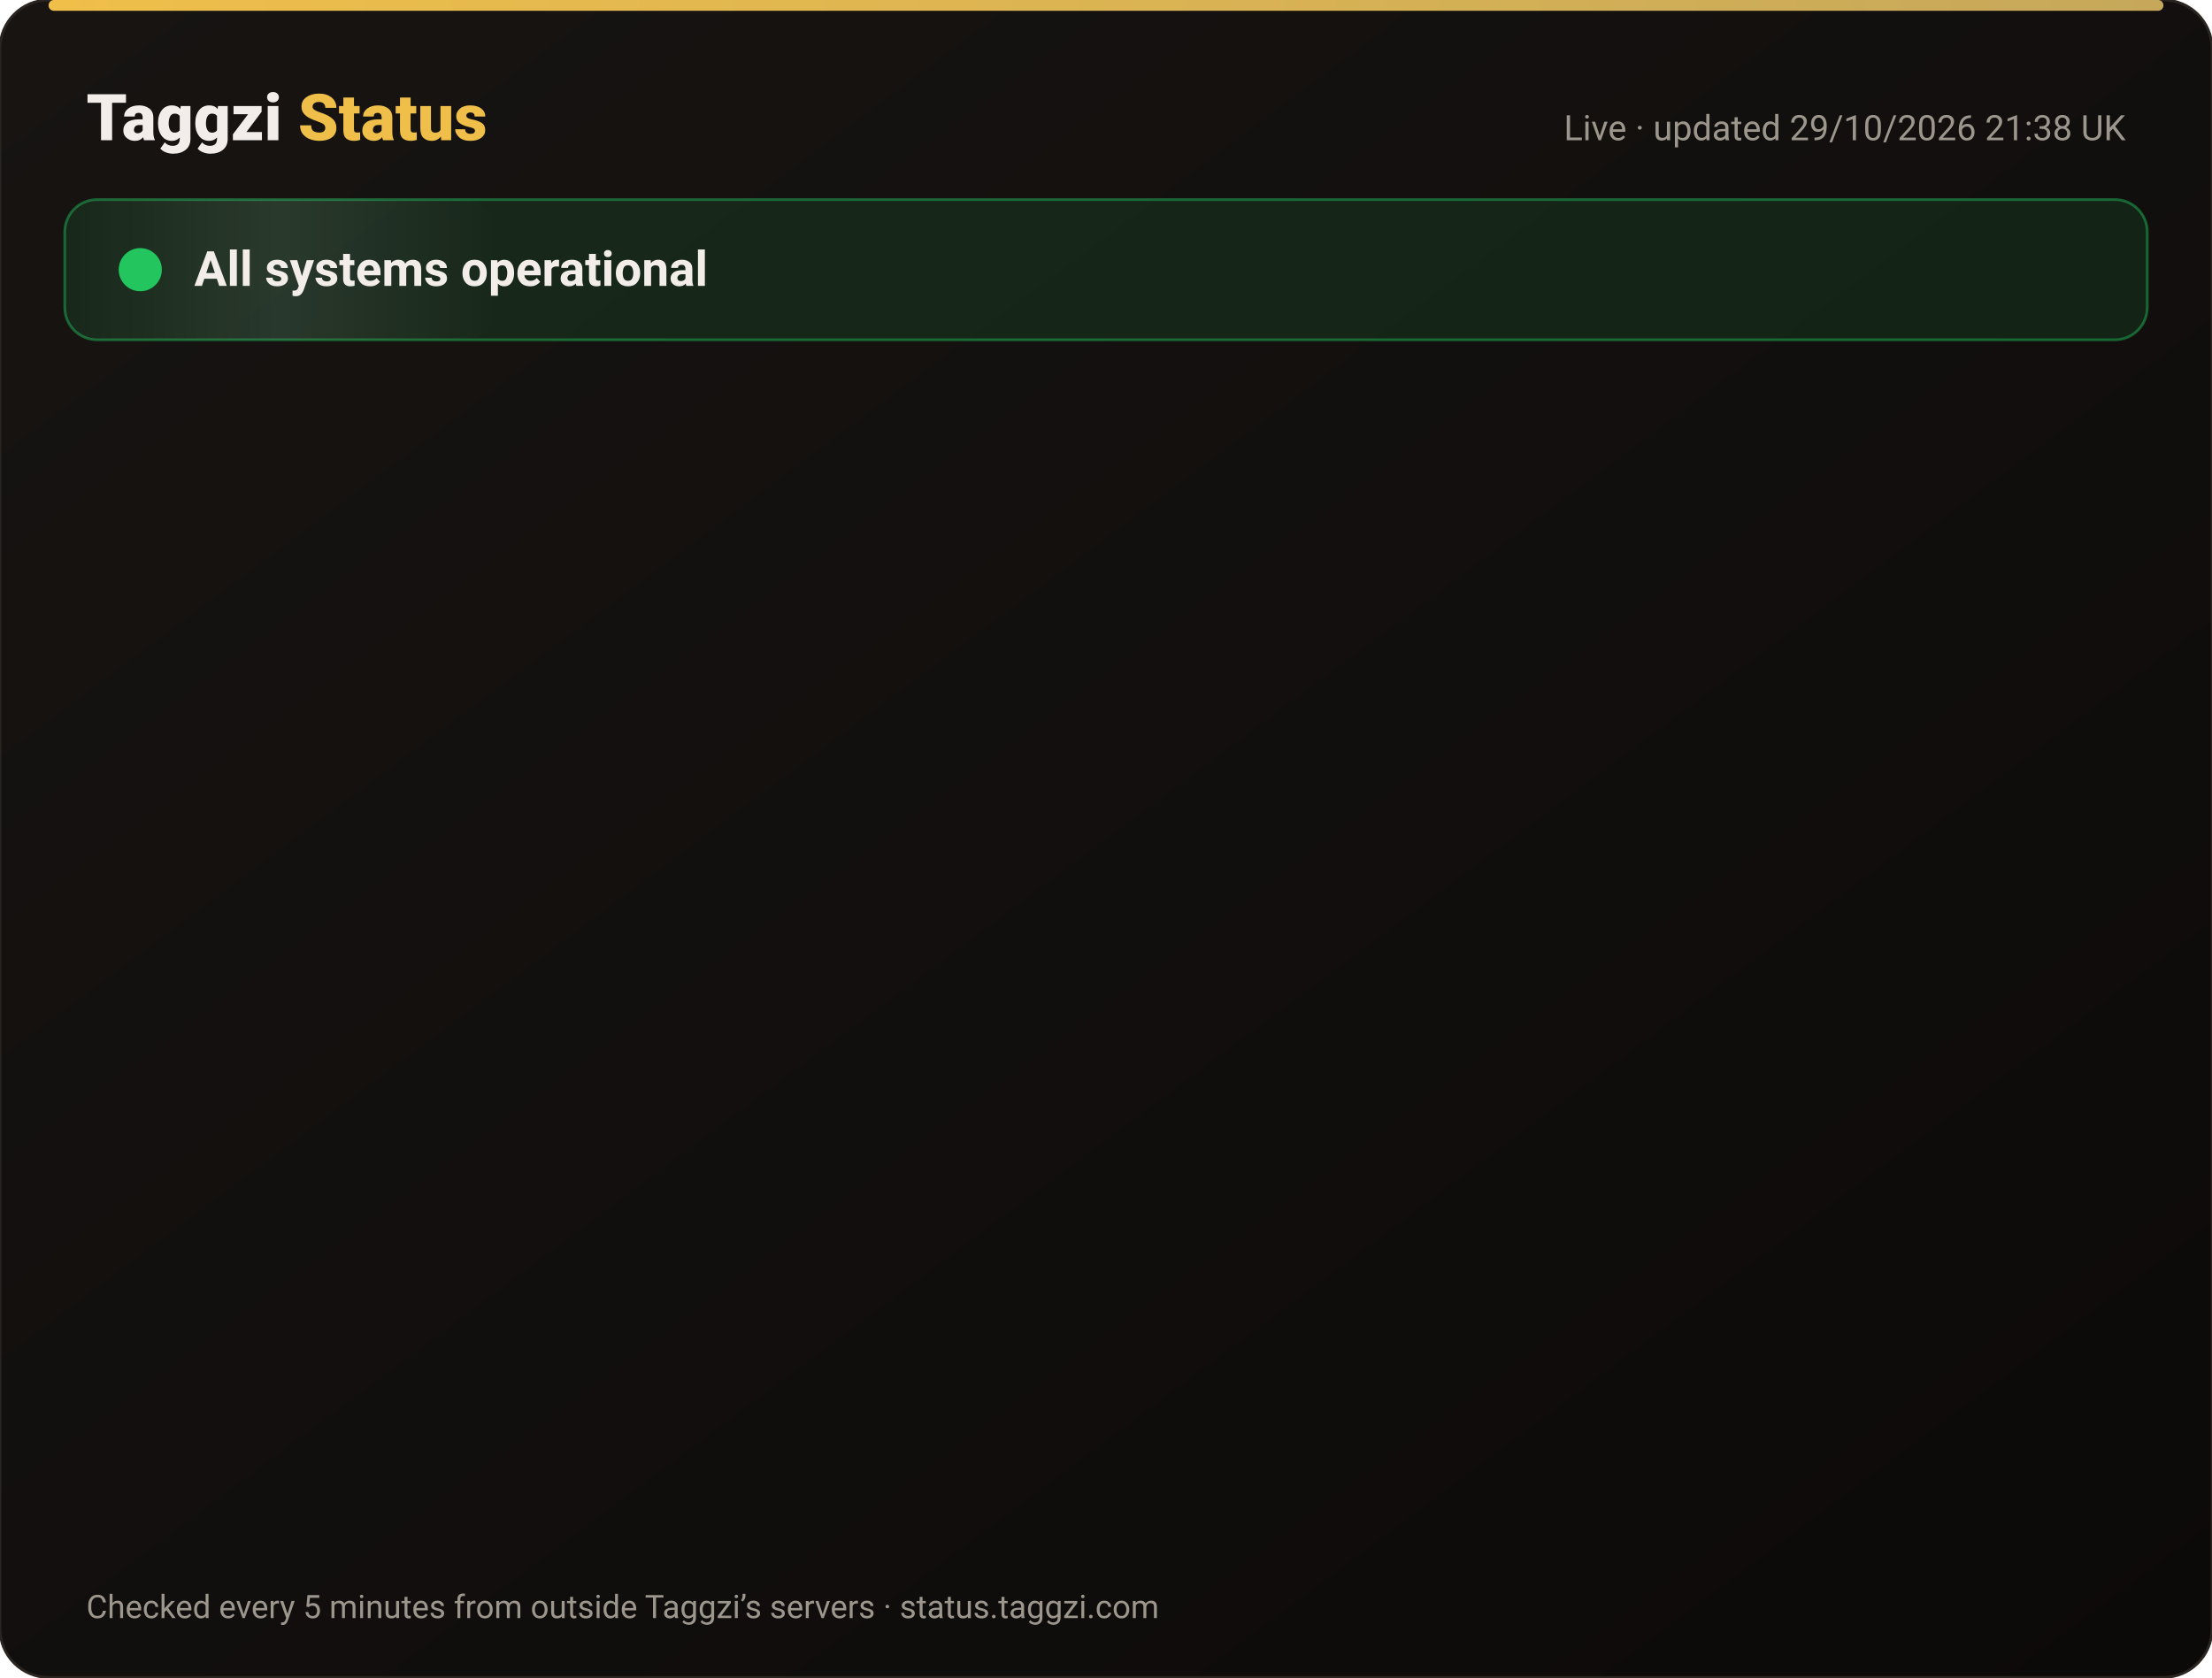
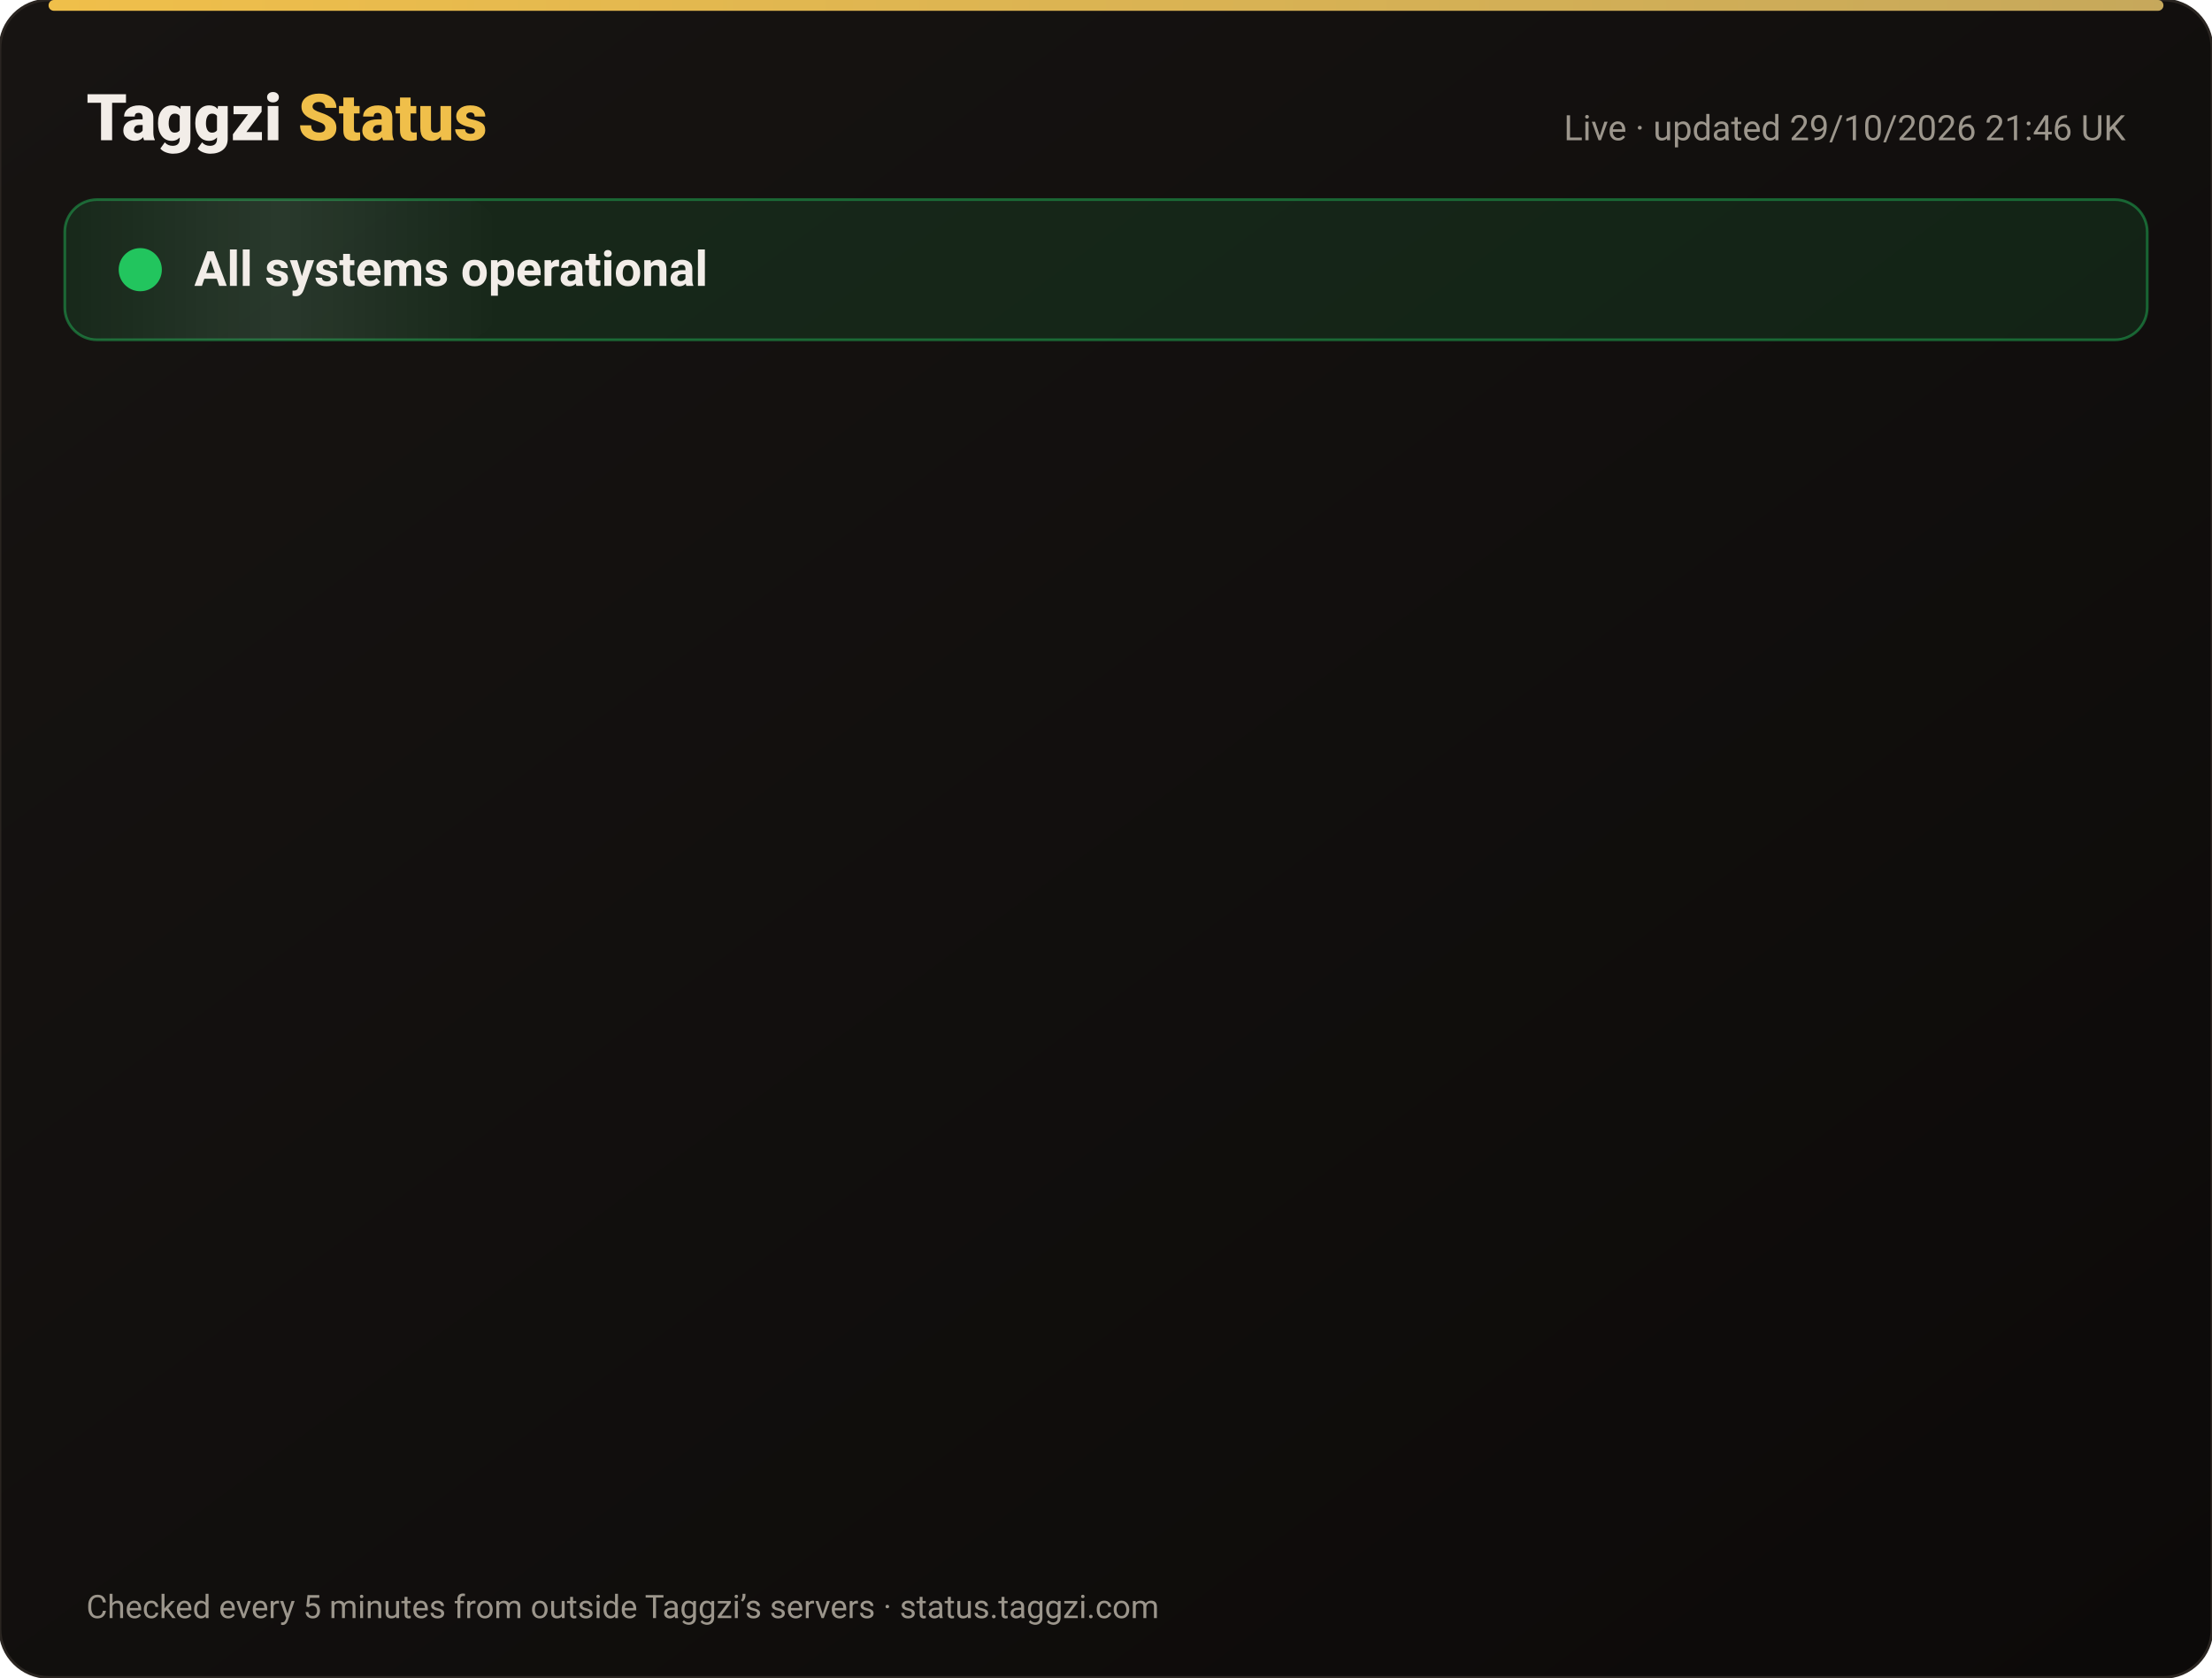
<svg xmlns="http://www.w3.org/2000/svg" width="820" height="622" viewBox="0 0 820 622" font-family="-apple-system,Segoe UI,Roboto,Helvetica,Arial,sans-serif">
  <defs>
    <linearGradient id="bg" x1="0" y1="0" x2="1" y2="1">
      <stop offset="0" stop-color="#171412" />
      <stop offset="1" stop-color="#0C0A09" />
    </linearGradient>
    <linearGradient id="gold" x1="0" x2="1">
      <stop offset="0" stop-color="#F0BF4A" />
      <stop offset="1" stop-color="#c6a85b" />
    </linearGradient>
    <linearGradient id="shine" x1="0" x2="1">
      <stop offset="0" stop-color="#fff" stop-opacity="0" />
      <stop offset=".5" stop-color="#fff" stop-opacity=".08" />
      <stop offset="1" stop-color="#fff" stop-opacity="0" />
    </linearGradient>
  </defs>
  <rect width="820" height="622" rx="18" fill="url(#bg)" stroke="#2a2521" />
  <rect x="18" y="0" width="784" height="4" rx="2" fill="url(#gold)" />
  <text x="32" y="52" font-size="24" font-weight="800" fill="#F2EDE8">Taggzi <tspan fill="#F0BF4A">Status</tspan>
  </text>
-   <text x="788" y="52" font-size="13" fill="#9C968C" text-anchor="end">Live · updated 29/10/2026 21:38 UK</text>
+   <text x="788" y="52" font-size="13" fill="#9C968C" text-anchor="end">Live · updated 29/10/2026 21:46 UK</text>
  <rect x="24" y="74" width="772" height="52" rx="12" fill="#22c55e" fill-opacity=".12" stroke="#22c55e" stroke-opacity=".45" />
  <rect x="24" y="74" width="160" height="52" rx="12" fill="url(#shine)">
    <animate attributeName="x" from="-160" to="820" dur="4s" repeatCount="indefinite" />
  </rect>
  <circle cx="52" cy="100" r="7" fill="#22c55e" />
  <circle cx="52" cy="100" r="7" fill="none" stroke="#22c55e" stroke-width="2">
    <animate attributeName="r" values="7;15;7" dur="2s" repeatCount="indefinite" />
    <animate attributeName="opacity" values=".9;0;.9" dur="2s" repeatCount="indefinite" />
  </circle>
  <text x="72" y="106" font-size="18" font-weight="700" fill="#F2EDE8">All systems operational</text>
  <g opacity="0">
    <animate attributeName="opacity" from="0" to="1" begin="0.00s" dur=".6s" fill="freeze" />
    <line x1="32" y1="188" x2="788" y2="188" stroke="#2a2521" />
    <circle cx="44" cy="166" r="6" fill="#22c55e">
      <animate attributeName="opacity" values="1;.45;1" dur="2.4s" begin="0.00s" repeatCount="indefinite" />
    </circle>
    <text x="62" y="171" font-size="15" font-weight="650" fill="#F2EDE8">Website</text>
    <text x="630" y="171" font-size="13" fill="#9C968C" text-anchor="end">99.95% uptime</text>
    <rect x="648" y="154" width="140" height="24" rx="12" fill="#22c55e" fill-opacity=".14" stroke="#22c55e" stroke-opacity=".5" />
    <text x="718" y="171" font-size="12" font-weight="700" fill="#22c55e" text-anchor="middle">Operational</text>
  </g>
  <g opacity="0">
    <animate attributeName="opacity" from="0" to="1" begin="0.15s" dur=".6s" fill="freeze" />
    <line x1="32" y1="234" x2="788" y2="234" stroke="#2a2521" />
    <circle cx="44" cy="212" r="6" fill="#22c55e">
      <animate attributeName="opacity" values="1;.45;1" dur="2.4s" begin="0.15s" repeatCount="indefinite" />
    </circle>
    <text x="62" y="217" font-size="15" font-weight="650" fill="#F2EDE8">Tag scans</text>
    <text x="630" y="217" font-size="13" fill="#9C968C" text-anchor="end">99.95% uptime</text>
    <rect x="648" y="200" width="140" height="24" rx="12" fill="#22c55e" fill-opacity=".14" stroke="#22c55e" stroke-opacity=".5" />
    <text x="718" y="217" font-size="12" font-weight="700" fill="#22c55e" text-anchor="middle">Operational</text>
  </g>
  <g opacity="0">
    <animate attributeName="opacity" from="0" to="1" begin="0.30s" dur=".6s" fill="freeze" />
    <line x1="32" y1="280" x2="788" y2="280" stroke="#2a2521" />
    <circle cx="44" cy="258" r="6" fill="#22c55e">
      <animate attributeName="opacity" values="1;.45;1" dur="2.4s" begin="0.30s" repeatCount="indefinite" />
    </circle>
    <text x="62" y="263" font-size="15" font-weight="650" fill="#F2EDE8">Manual tag lookup</text>
    <text x="630" y="263" font-size="13" fill="#9C968C" text-anchor="end">99.95% uptime</text>
    <rect x="648" y="246" width="140" height="24" rx="12" fill="#22c55e" fill-opacity=".14" stroke="#22c55e" stroke-opacity=".5" />
    <text x="718" y="263" font-size="12" font-weight="700" fill="#22c55e" text-anchor="middle">Operational</text>
  </g>
  <g opacity="0">
    <animate attributeName="opacity" from="0" to="1" begin="0.45s" dur=".6s" fill="freeze" />
    <line x1="32" y1="326" x2="788" y2="326" stroke="#2a2521" />
    <circle cx="44" cy="304" r="6" fill="#22c55e">
      <animate attributeName="opacity" values="1;.45;1" dur="2.4s" begin="0.45s" repeatCount="indefinite" />
    </circle>
    <text x="62" y="309" font-size="15" font-weight="650" fill="#F2EDE8">App &amp; login</text>
    <text x="630" y="309" font-size="13" fill="#9C968C" text-anchor="end">99.95% uptime</text>
    <rect x="648" y="292" width="140" height="24" rx="12" fill="#22c55e" fill-opacity=".14" stroke="#22c55e" stroke-opacity=".5" />
    <text x="718" y="309" font-size="12" font-weight="700" fill="#22c55e" text-anchor="middle">Operational</text>
  </g>
  <g opacity="0">
    <animate attributeName="opacity" from="0" to="1" begin="0.60s" dur=".6s" fill="freeze" />
    <line x1="32" y1="372" x2="788" y2="372" stroke="#2a2521" />
    <circle cx="44" cy="350" r="6" fill="#22c55e">
      <animate attributeName="opacity" values="1;.45;1" dur="2.4s" begin="0.60s" repeatCount="indefinite" />
    </circle>
    <text x="62" y="355" font-size="15" font-weight="650" fill="#F2EDE8">Community alerts</text>
    <text x="630" y="355" font-size="13" fill="#9C968C" text-anchor="end">99.95% uptime</text>
    <rect x="648" y="338" width="140" height="24" rx="12" fill="#22c55e" fill-opacity=".14" stroke="#22c55e" stroke-opacity=".5" />
    <text x="718" y="355" font-size="12" font-weight="700" fill="#22c55e" text-anchor="middle">Operational</text>
  </g>
  <g opacity="0">
    <animate attributeName="opacity" from="0" to="1" begin="0.75s" dur=".6s" fill="freeze" />
    <line x1="32" y1="418" x2="788" y2="418" stroke="#2a2521" />
    <circle cx="44" cy="396" r="6" fill="#22c55e">
      <animate attributeName="opacity" values="1;.45;1" dur="2.4s" begin="0.75s" repeatCount="indefinite" />
    </circle>
    <text x="62" y="401" font-size="15" font-weight="650" fill="#F2EDE8">Private calling</text>
    <text x="630" y="401" font-size="13" fill="#9C968C" text-anchor="end">99.95% uptime</text>
    <rect x="648" y="384" width="140" height="24" rx="12" fill="#22c55e" fill-opacity=".14" stroke="#22c55e" stroke-opacity=".5" />
    <text x="718" y="401" font-size="12" font-weight="700" fill="#22c55e" text-anchor="middle">Operational</text>
  </g>
  <g opacity="0">
    <animate attributeName="opacity" from="0" to="1" begin="0.90s" dur=".6s" fill="freeze" />
    <line x1="32" y1="464" x2="788" y2="464" stroke="#2a2521" />
    <circle cx="44" cy="442" r="6" fill="#22c55e">
      <animate attributeName="opacity" values="1;.45;1" dur="2.4s" begin="0.90s" repeatCount="indefinite" />
    </circle>
    <text x="62" y="447" font-size="15" font-weight="650" fill="#F2EDE8">Payments</text>
    <text x="630" y="447" font-size="13" fill="#9C968C" text-anchor="end">99.94% uptime</text>
    <rect x="648" y="430" width="140" height="24" rx="12" fill="#22c55e" fill-opacity=".14" stroke="#22c55e" stroke-opacity=".5" />
    <text x="718" y="447" font-size="12" font-weight="700" fill="#22c55e" text-anchor="middle">Operational</text>
  </g>
  <g opacity="0">
    <animate attributeName="opacity" from="0" to="1" begin="1.05s" dur=".6s" fill="freeze" />
    <line x1="32" y1="510" x2="788" y2="510" stroke="#2a2521" />
    <circle cx="44" cy="488" r="6" fill="#22c55e">
      <animate attributeName="opacity" values="1;.45;1" dur="2.4s" begin="1.05s" repeatCount="indefinite" />
    </circle>
    <text x="62" y="493" font-size="15" font-weight="650" fill="#F2EDE8">Email &amp; support</text>
    <text x="630" y="493" font-size="13" fill="#9C968C" text-anchor="end">99.95% uptime</text>
    <rect x="648" y="476" width="140" height="24" rx="12" fill="#22c55e" fill-opacity=".14" stroke="#22c55e" stroke-opacity=".5" />
    <text x="718" y="493" font-size="12" font-weight="700" fill="#22c55e" text-anchor="middle">Operational</text>
  </g>
  <g opacity="0">
    <animate attributeName="opacity" from="0" to="1" begin="1.20s" dur=".6s" fill="freeze" />
    <line x1="32" y1="556" x2="788" y2="556" stroke="#2a2521" />
    <circle cx="44" cy="534" r="6" fill="#22c55e">
      <animate attributeName="opacity" values="1;.45;1" dur="2.4s" begin="1.20s" repeatCount="indefinite" />
    </circle>
    <text x="62" y="539" font-size="15" font-weight="650" fill="#F2EDE8">Secure connection (SSL)</text>
    <text x="630" y="539" font-size="13" fill="#9C968C" text-anchor="end">100.00% uptime</text>
    <rect x="648" y="522" width="140" height="24" rx="12" fill="#22c55e" fill-opacity=".14" stroke="#22c55e" stroke-opacity=".5" />
    <text x="718" y="539" font-size="12" font-weight="700" fill="#22c55e" text-anchor="middle">Operational</text>
  </g>
  <text x="32" y="600" font-size="12" fill="#9C968C">Checked every 5 minutes from outside Taggzi’s servers · status.taggzi.com</text>
</svg>
